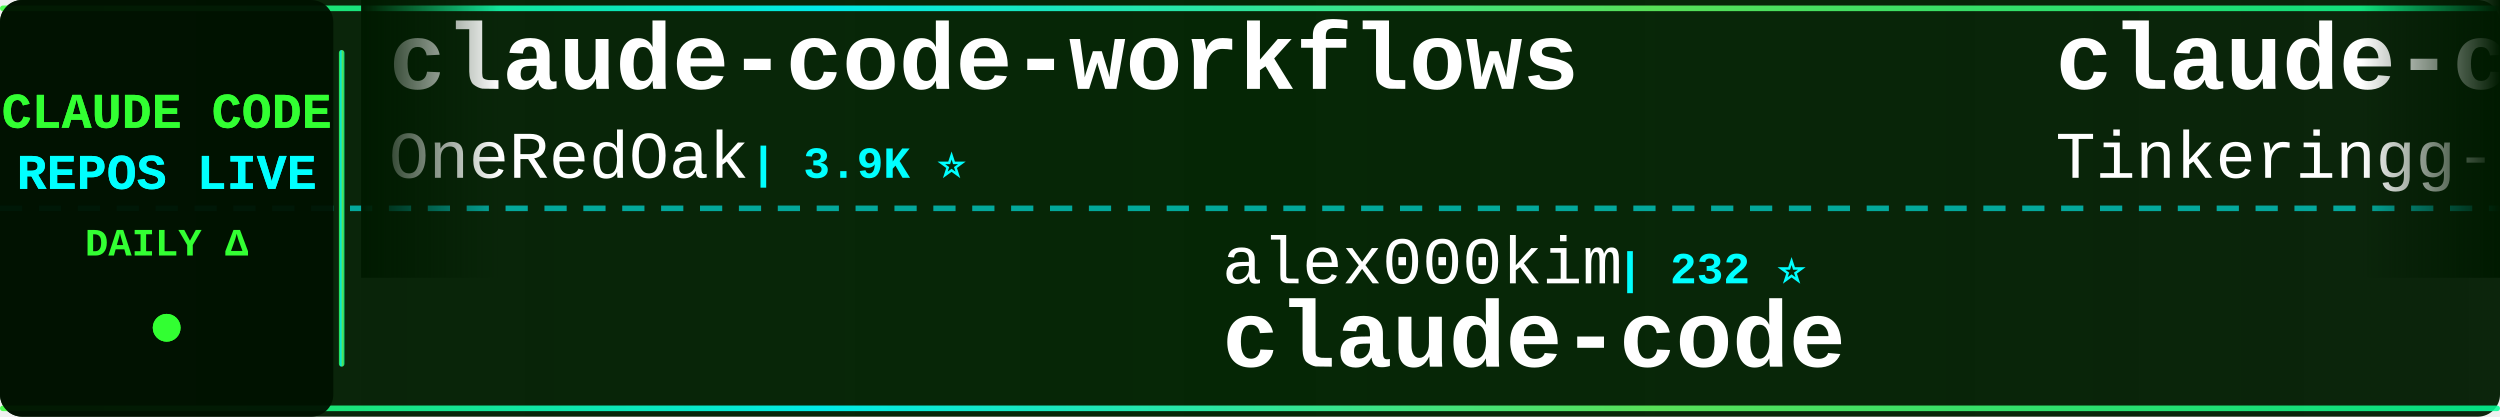
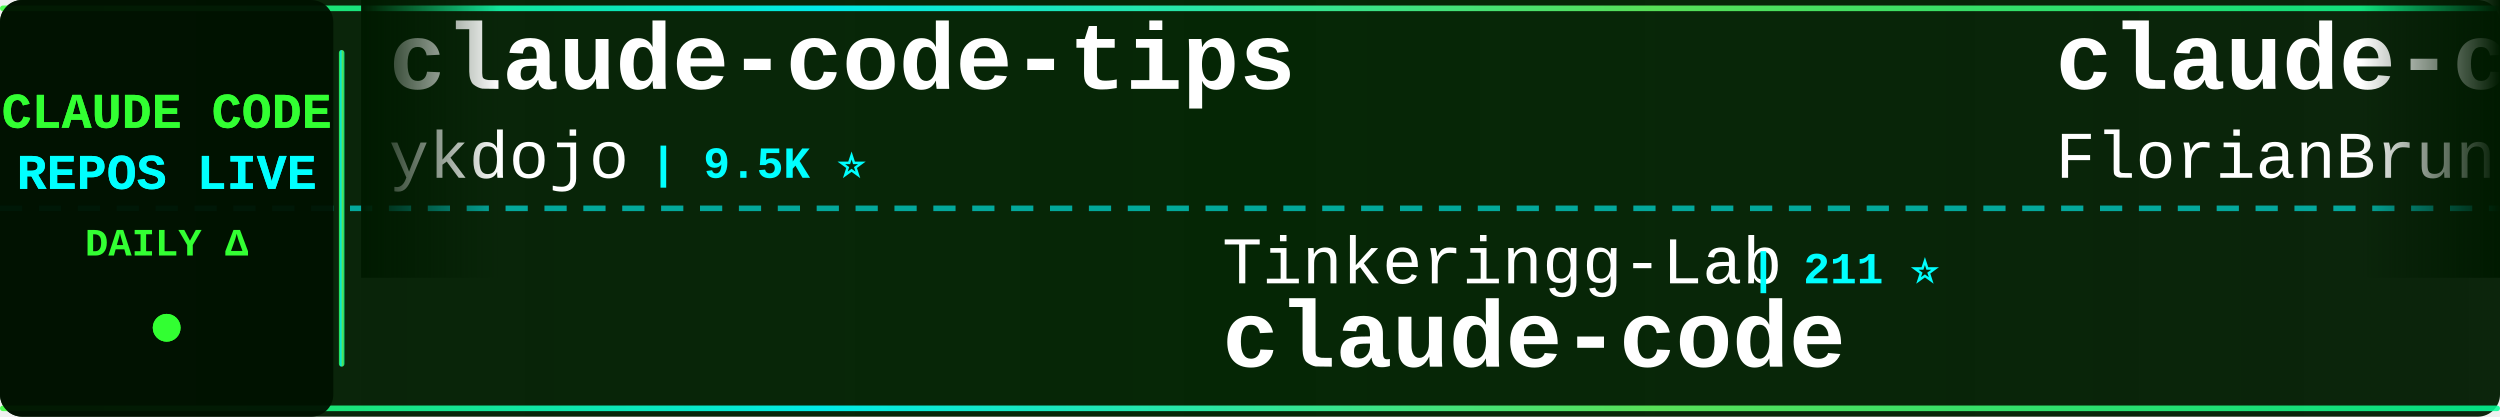
<svg xmlns="http://www.w3.org/2000/svg" width="900" height="150">
  <defs>
    <linearGradient id="tickerBg" x1="0%" y1="0%" x2="100%" y2="0%">
      <stop offset="0%" style="stop-color:#001a00;stop-opacity:0.95" />
      <stop offset="50%" style="stop-color:#002200;stop-opacity:0.98" />
      <stop offset="100%" style="stop-color:#001a00;stop-opacity:0.95" />
    </linearGradient>
    <linearGradient id="borderGrad" x1="0%" y1="0%" x2="100%" y2="0%">
      <stop offset="0%" style="stop-color:#33ff33;stop-opacity:0.85">
        <animate attributeName="stop-opacity" values="0.85;1;0.85" dur="2s" repeatCount="indefinite" />
      </stop>
      <stop offset="33%" style="stop-color:#00ffff;stop-opacity:0.9">
        <animate attributeName="stop-opacity" values="0.9;1;0.9" dur="2.2s" repeatCount="indefinite" />
      </stop>
      <stop offset="66%" style="stop-color:#66ff66;stop-opacity:0.85">
        <animate attributeName="stop-opacity" values="0.85;1;0.85" dur="1.8s" repeatCount="indefinite" />
      </stop>
      <stop offset="100%" style="stop-color:#00ff99;stop-opacity:0.85">
        <animate attributeName="stop-opacity" values="0.85;1;0.85" dur="2s" repeatCount="indefinite" />
      </stop>
    </linearGradient>
    <filter id="textGlow">
      <feGaussianBlur stdDeviation="0.1" result="coloredBlur" />
      <feMerge>
        <feMergeNode in="coloredBlur" />
        <feMergeNode in="SourceGraphic" />
      </feMerge>
    </filter>
    <filter id="metricGlow">
      <feGaussianBlur stdDeviation="0.2" result="coloredBlur" />
      <feMerge>
        <feMergeNode in="coloredBlur" />
        <feMergeNode in="SourceGraphic" />
      </feMerge>
    </filter>
    <linearGradient id="leftFade" x1="0%" y1="0%" x2="100%" y2="0%">
      <stop offset="0%" style="stop-color:#001a00;stop-opacity:1" />
      <stop offset="100%" style="stop-color:#001a00;stop-opacity:0" />
    </linearGradient>
    <linearGradient id="rightFade" x1="0%" y1="0%" x2="100%" y2="0%">
      <stop offset="0%" style="stop-color:#001a00;stop-opacity:0" />
      <stop offset="100%" style="stop-color:#001a00;stop-opacity:1" />
    </linearGradient>
  </defs>
  <rect width="900" height="150" fill="url(#tickerBg)" rx="8" />
  <rect x="0" y="2" width="900" height="2" fill="url(#borderGrad)" rx="1" />
  <rect x="0" y="146" width="900" height="2" fill="url(#borderGrad)" rx="1" />
  <line x1="0" y1="75" x2="900" y2="75" stroke="#00ffff" stroke-width="2" stroke-dasharray="8 6" opacity="0.6" />
  <rect x="0" y="0" width="120" height="150" fill="#001100" opacity="0.95" rx="8" />
  <text x="60" y="46" font-family="'Courier New', monospace" font-size="18" font-weight="bold" fill="#33ff33" text-anchor="middle" filter="url(#textGlow)">
    CLAUDE CODE
  </text>
  <text x="60" y="68" font-family="'Courier New', monospace" font-size="18" font-weight="bold" fill="#00ffff" text-anchor="middle" filter="url(#textGlow)">
    REPOS LIVE
  </text>
  <text x="60" y="92" font-family="'Courier New', monospace" font-size="14" font-weight="bold" fill="#33ff33" text-anchor="middle">
    DAILY Δ
  </text>
  <circle cx="60" cy="118" r="5" fill="#33ff33" filter="url(#metricGlow)">
    <animate attributeName="r" values="4;6;4" dur="1.5s" repeatCount="indefinite" />
    <animate attributeName="opacity" values="0.6;1;0.6" dur="1.5s" repeatCount="indefinite" />
  </circle>
  <rect x="122" y="18" width="2" height="114" fill="url(#borderGrad)" rx="1" />
  <clipPath id="tickerClip">
    <rect x="130" y="0" width="770" height="150" />
  </clipPath>
  <g clip-path="url(#tickerClip)">
    <g id="tickerItems">
      <animateTransform attributeName="transform" attributeType="XML" type="translate" from="0 0" to="-3000 0" dur="54s" repeatCount="indefinite" />
      <g transform="translate(0, 0)">
-         <text x="140" y="32" font-family="'Courier New', monospace" font-size="34" font-weight="bold" fill="#ffffff">claude-code-workflows</text>
-         <text x="140" y="64" font-family="'Courier New', monospace" font-size="24" font-weight="normal" fill="#ffffff" opacity="1.0">OneRedOak</text>
-         <text x="270" y="64" font-family="'Courier New', monospace" font-size="16" font-weight="bold" fill="#00ffff"> | 3.9K ⭐</text>
+         <text x="140" y="32" font-family="'Courier New', monospace" font-size="34" font-weight="bold" fill="#ffffff">claude-code-tips</text>
+         <text x="140" y="64" font-family="'Courier New', monospace" font-size="24" font-weight="normal" fill="#ffffff" opacity="1.0">ykdojo</text>
+         <text x="234" y="64" font-family="'Courier New', monospace" font-size="16" font-weight="bold" fill="#00ffff"> | 9.5K ⭐</text>
      </g>
      <g transform="translate(300, 0)">
-         <text x="140" y="102" font-family="'Courier New', monospace" font-size="24" font-weight="normal" fill="#ffffff" opacity="1.0">alex000kim</text>
-         <text x="282" y="102" font-family="'Courier New', monospace" font-size="16" font-weight="bold" fill="#00ffff"> | 232 ⭐</text>
+         <text x="140" y="102" font-family="'Courier New', monospace" font-size="24" font-weight="normal" fill="#ffffff" opacity="1.0">Tinkeringg-Lab</text>
+         <text x="330" y="102" font-family="'Courier New', monospace" font-size="16" font-weight="bold" fill="#00ffff"> | 211 ⭐</text>
        <text x="140" y="132" font-family="'Courier New', monospace" font-size="34" font-weight="bold" fill="#ffffff">claude-code</text>
      </g>
      <g transform="translate(600, 0)">
-         <text x="140" y="32" font-family="'Courier New', monospace" font-size="34" font-weight="bold" fill="#ffffff">claude-code</text>
-         <text x="140" y="64" font-family="'Courier New', monospace" font-size="24" font-weight="normal" fill="#ffffff" opacity="1.0">Tinkeringg-Lab</text>
-         <text x="330" y="64" font-family="'Courier New', monospace" font-size="16" font-weight="bold" fill="#00ffff"> | 211 ⭐</text>
+         <text x="140" y="32" font-family="'Courier New', monospace" font-size="34" font-weight="bold" fill="#ffffff">claude-code-ultimate-gui...</text>
+         <text x="140" y="64" font-family="'Courier New', monospace" font-size="24" font-weight="normal" fill="#ffffff" opacity="1.0">FlorianBruniaux</text>
+         <text x="342" y="64" font-family="'Courier New', monospace" font-size="16" font-weight="bold" fill="#00ffff"> | 5.6K ⭐ +1</text>
      </g>
      <g transform="translate(900, 0)">
-         <text x="140" y="102" font-family="'Courier New', monospace" font-size="24" font-weight="normal" fill="#ffffff" opacity="1.0">SeemSeam</text>
-         <text x="258" y="102" font-family="'Courier New', monospace" font-size="16" font-weight="bold" fill="#00ffff"> | 3.3K ⭐ +2</text>
-         <text x="140" y="132" font-family="'Courier New', monospace" font-size="34" font-weight="bold" fill="#ffffff">claude_codex_bridge</text>
+         <text x="140" y="102" font-family="'Courier New', monospace" font-size="24" font-weight="normal" fill="#ffffff" opacity="1.0">freestylefly</text>
+         <text x="306" y="102" font-family="'Courier New', monospace" font-size="16" font-weight="bold" fill="#00ffff"> | 128 ⭐</text>
+         <text x="140" y="132" font-family="'Courier New', monospace" font-size="34" font-weight="bold" fill="#ffffff">claude-code</text>
      </g>
      <g transform="translate(1200, 0)">
-         <text x="140" y="32" font-family="'Courier New', monospace" font-size="34" font-weight="bold" fill="#ffffff">claude-code-engineering</text>
-         <text x="140" y="64" font-family="'Courier New', monospace" font-size="24" font-weight="normal" fill="#ffffff" opacity="1.0">huangjia2019</text>
-         <text x="306" y="64" font-family="'Courier New', monospace" font-size="16" font-weight="bold" fill="#00ffff"> | 1.0K ⭐ +1</text>
+         <text x="140" y="32" font-family="'Courier New', monospace" font-size="34" font-weight="bold" fill="#ffffff">Claude-code</text>
+         <text x="140" y="64" font-family="'Courier New', monospace" font-size="24" font-weight="normal" fill="#ffffff" opacity="1.0">zstmfhy</text>
+         <text x="246" y="64" font-family="'Courier New', monospace" font-size="16" font-weight="bold" fill="#00ffff"> | 190 ⭐</text>
      </g>
      <g transform="translate(1500, 0)">
-         <text x="140" y="102" font-family="'Courier New', monospace" font-size="24" font-weight="normal" fill="#ffffff" opacity="1.0">Windy3f3f3f3f</text>
-         <text x="318" y="102" font-family="'Courier New', monospace" font-size="16" font-weight="bold" fill="#00ffff"> | 3.3K ⭐</text>
-         <text x="140" y="132" font-family="'Courier New', monospace" font-size="34" font-weight="bold" fill="#ffffff">how-claude-code-works</text>
+         <text x="140" y="102" font-family="'Courier New', monospace" font-size="24" font-weight="normal" fill="#ffffff" opacity="1.0">ChrisWiles</text>
+         <text x="282" y="102" font-family="'Courier New', monospace" font-size="16" font-weight="bold" fill="#00ffff"> | 6.0K ⭐ +1</text>
+         <text x="140" y="132" font-family="'Courier New', monospace" font-size="34" font-weight="bold" fill="#ffffff">claude-code-showcase</text>
      </g>
      <g transform="translate(1800, 0)">
-         <text x="140" y="32" font-family="'Courier New', monospace" font-size="34" font-weight="bold" fill="#ffffff">claude-code-source</text>
-         <text x="140" y="64" font-family="'Courier New', monospace" font-size="24" font-weight="normal" fill="#ffffff" opacity="1.0">hangsman</text>
-         <text x="258" y="64" font-family="'Courier New', monospace" font-size="16" font-weight="bold" fill="#00ffff"> | 790 ⭐</text>
+         <text x="140" y="32" font-family="'Courier New', monospace" font-size="34" font-weight="bold" fill="#ffffff">claude-code-hooks-master...</text>
+         <text x="140" y="64" font-family="'Courier New', monospace" font-size="24" font-weight="normal" fill="#ffffff" opacity="1.0">disler</text>
+         <text x="234" y="64" font-family="'Courier New', monospace" font-size="16" font-weight="bold" fill="#00ffff"> | 3.9K ⭐ +1</text>
      </g>
      <g transform="translate(2100, 0)">
-         <text x="140" y="102" font-family="'Courier New', monospace" font-size="24" font-weight="normal" fill="#ffffff" opacity="1.0">1rgs</text>
-         <text x="210" y="102" font-family="'Courier New', monospace" font-size="16" font-weight="bold" fill="#00ffff"> | 3.7K ⭐ +2</text>
-         <text x="140" y="132" font-family="'Courier New', monospace" font-size="34" font-weight="bold" fill="#ffffff">claude-code-proxy</text>
+         <text x="140" y="102" font-family="'Courier New', monospace" font-size="24" font-weight="normal" fill="#ffffff" opacity="1.0">multica-ai</text>
+         <text x="282" y="102" font-family="'Courier New', monospace" font-size="16" font-weight="bold" fill="#00ffff"> | 198.4K ⭐ +61</text>
+         <text x="140" y="132" font-family="'Courier New', monospace" font-size="34" font-weight="bold" fill="#ffffff">andrej-karpathy-skills</text>
      </g>
      <g transform="translate(2400, 0)">
-         <text x="140" y="32" font-family="'Courier New', monospace" font-size="34" font-weight="bold" fill="#ffffff">claude-code-proxy</text>
-         <text x="140" y="64" font-family="'Courier New', monospace" font-size="24" font-weight="normal" fill="#ffffff" opacity="1.0">fuergaosi233</text>
-         <text x="306" y="64" font-family="'Courier New', monospace" font-size="16" font-weight="bold" fill="#00ffff"> | 2.8K ⭐</text>
+         <text x="140" y="32" font-family="'Courier New', monospace" font-size="34" font-weight="bold" fill="#ffffff">collection-claude-code-s...</text>
+         <text x="140" y="64" font-family="'Courier New', monospace" font-size="24" font-weight="normal" fill="#ffffff" opacity="1.0">chauncygu</text>
+         <text x="270" y="64" font-family="'Courier New', monospace" font-size="16" font-weight="bold" fill="#00ffff"> | 2.8K ⭐</text>
      </g>
      <g transform="translate(2700, 0)">
-         <text x="140" y="102" font-family="'Courier New', monospace" font-size="24" font-weight="normal" fill="#ffffff" opacity="1.0">anthropics</text>
-         <text x="282" y="102" font-family="'Courier New', monospace" font-size="16" font-weight="bold" fill="#00ffff"> | 165.5K ⭐ +26</text>
-         <text x="140" y="132" font-family="'Courier New', monospace" font-size="34" font-weight="bold" fill="#ffffff">skills</text>
+         <text x="140" y="102" font-family="'Courier New', monospace" font-size="24" font-weight="normal" fill="#ffffff" opacity="1.0">nicedreamzapp</text>
+         <text x="318" y="102" font-family="'Courier New', monospace" font-size="16" font-weight="bold" fill="#00ffff"> | 3.0K ⭐</text>
+         <text x="140" y="132" font-family="'Courier New', monospace" font-size="34" font-weight="bold" fill="#ffffff">claude-code-local</text>
      </g>
      <g transform="translate(3000, 0)">
-         <text x="140" y="32" font-family="'Courier New', monospace" font-size="34" font-weight="bold" fill="#ffffff">claude-code-workflows</text>
-         <text x="140" y="64" font-family="'Courier New', monospace" font-size="24" font-weight="normal" fill="#ffffff" opacity="1.0">OneRedOak</text>
-         <text x="270" y="64" font-family="'Courier New', monospace" font-size="16" font-weight="bold" fill="#00ffff"> | 3.9K ⭐</text>
+         <text x="140" y="32" font-family="'Courier New', monospace" font-size="34" font-weight="bold" fill="#ffffff">claude-code-tips</text>
+         <text x="140" y="64" font-family="'Courier New', monospace" font-size="24" font-weight="normal" fill="#ffffff" opacity="1.0">ykdojo</text>
+         <text x="234" y="64" font-family="'Courier New', monospace" font-size="16" font-weight="bold" fill="#00ffff"> | 9.5K ⭐</text>
      </g>
      <g transform="translate(3300, 0)">
-         <text x="140" y="102" font-family="'Courier New', monospace" font-size="24" font-weight="normal" fill="#ffffff" opacity="1.0">alex000kim</text>
-         <text x="282" y="102" font-family="'Courier New', monospace" font-size="16" font-weight="bold" fill="#00ffff"> | 232 ⭐</text>
+         <text x="140" y="102" font-family="'Courier New', monospace" font-size="24" font-weight="normal" fill="#ffffff" opacity="1.0">Tinkeringg-Lab</text>
+         <text x="330" y="102" font-family="'Courier New', monospace" font-size="16" font-weight="bold" fill="#00ffff"> | 211 ⭐</text>
        <text x="140" y="132" font-family="'Courier New', monospace" font-size="34" font-weight="bold" fill="#ffffff">claude-code</text>
      </g>
      <g transform="translate(3600, 0)">
-         <text x="140" y="32" font-family="'Courier New', monospace" font-size="34" font-weight="bold" fill="#ffffff">claude-code</text>
-         <text x="140" y="64" font-family="'Courier New', monospace" font-size="24" font-weight="normal" fill="#ffffff" opacity="1.0">Tinkeringg-Lab</text>
-         <text x="330" y="64" font-family="'Courier New', monospace" font-size="16" font-weight="bold" fill="#00ffff"> | 211 ⭐</text>
+         <text x="140" y="32" font-family="'Courier New', monospace" font-size="34" font-weight="bold" fill="#ffffff">claude-code-ultimate-gui...</text>
+         <text x="140" y="64" font-family="'Courier New', monospace" font-size="24" font-weight="normal" fill="#ffffff" opacity="1.0">FlorianBruniaux</text>
+         <text x="342" y="64" font-family="'Courier New', monospace" font-size="16" font-weight="bold" fill="#00ffff"> | 5.6K ⭐ +1</text>
      </g>
      <g transform="translate(3900, 0)">
-         <text x="140" y="102" font-family="'Courier New', monospace" font-size="24" font-weight="normal" fill="#ffffff" opacity="1.0">SeemSeam</text>
-         <text x="258" y="102" font-family="'Courier New', monospace" font-size="16" font-weight="bold" fill="#00ffff"> | 3.3K ⭐ +2</text>
-         <text x="140" y="132" font-family="'Courier New', monospace" font-size="34" font-weight="bold" fill="#ffffff">claude_codex_bridge</text>
+         <text x="140" y="102" font-family="'Courier New', monospace" font-size="24" font-weight="normal" fill="#ffffff" opacity="1.0">freestylefly</text>
+         <text x="306" y="102" font-family="'Courier New', monospace" font-size="16" font-weight="bold" fill="#00ffff"> | 128 ⭐</text>
+         <text x="140" y="132" font-family="'Courier New', monospace" font-size="34" font-weight="bold" fill="#ffffff">claude-code</text>
      </g>
    </g>
  </g>
  <rect x="130" y="0" width="50" height="100" fill="url(#leftFade)" />
  <rect x="850" y="0" width="50" height="100" fill="url(#rightFade)" />
</svg>
